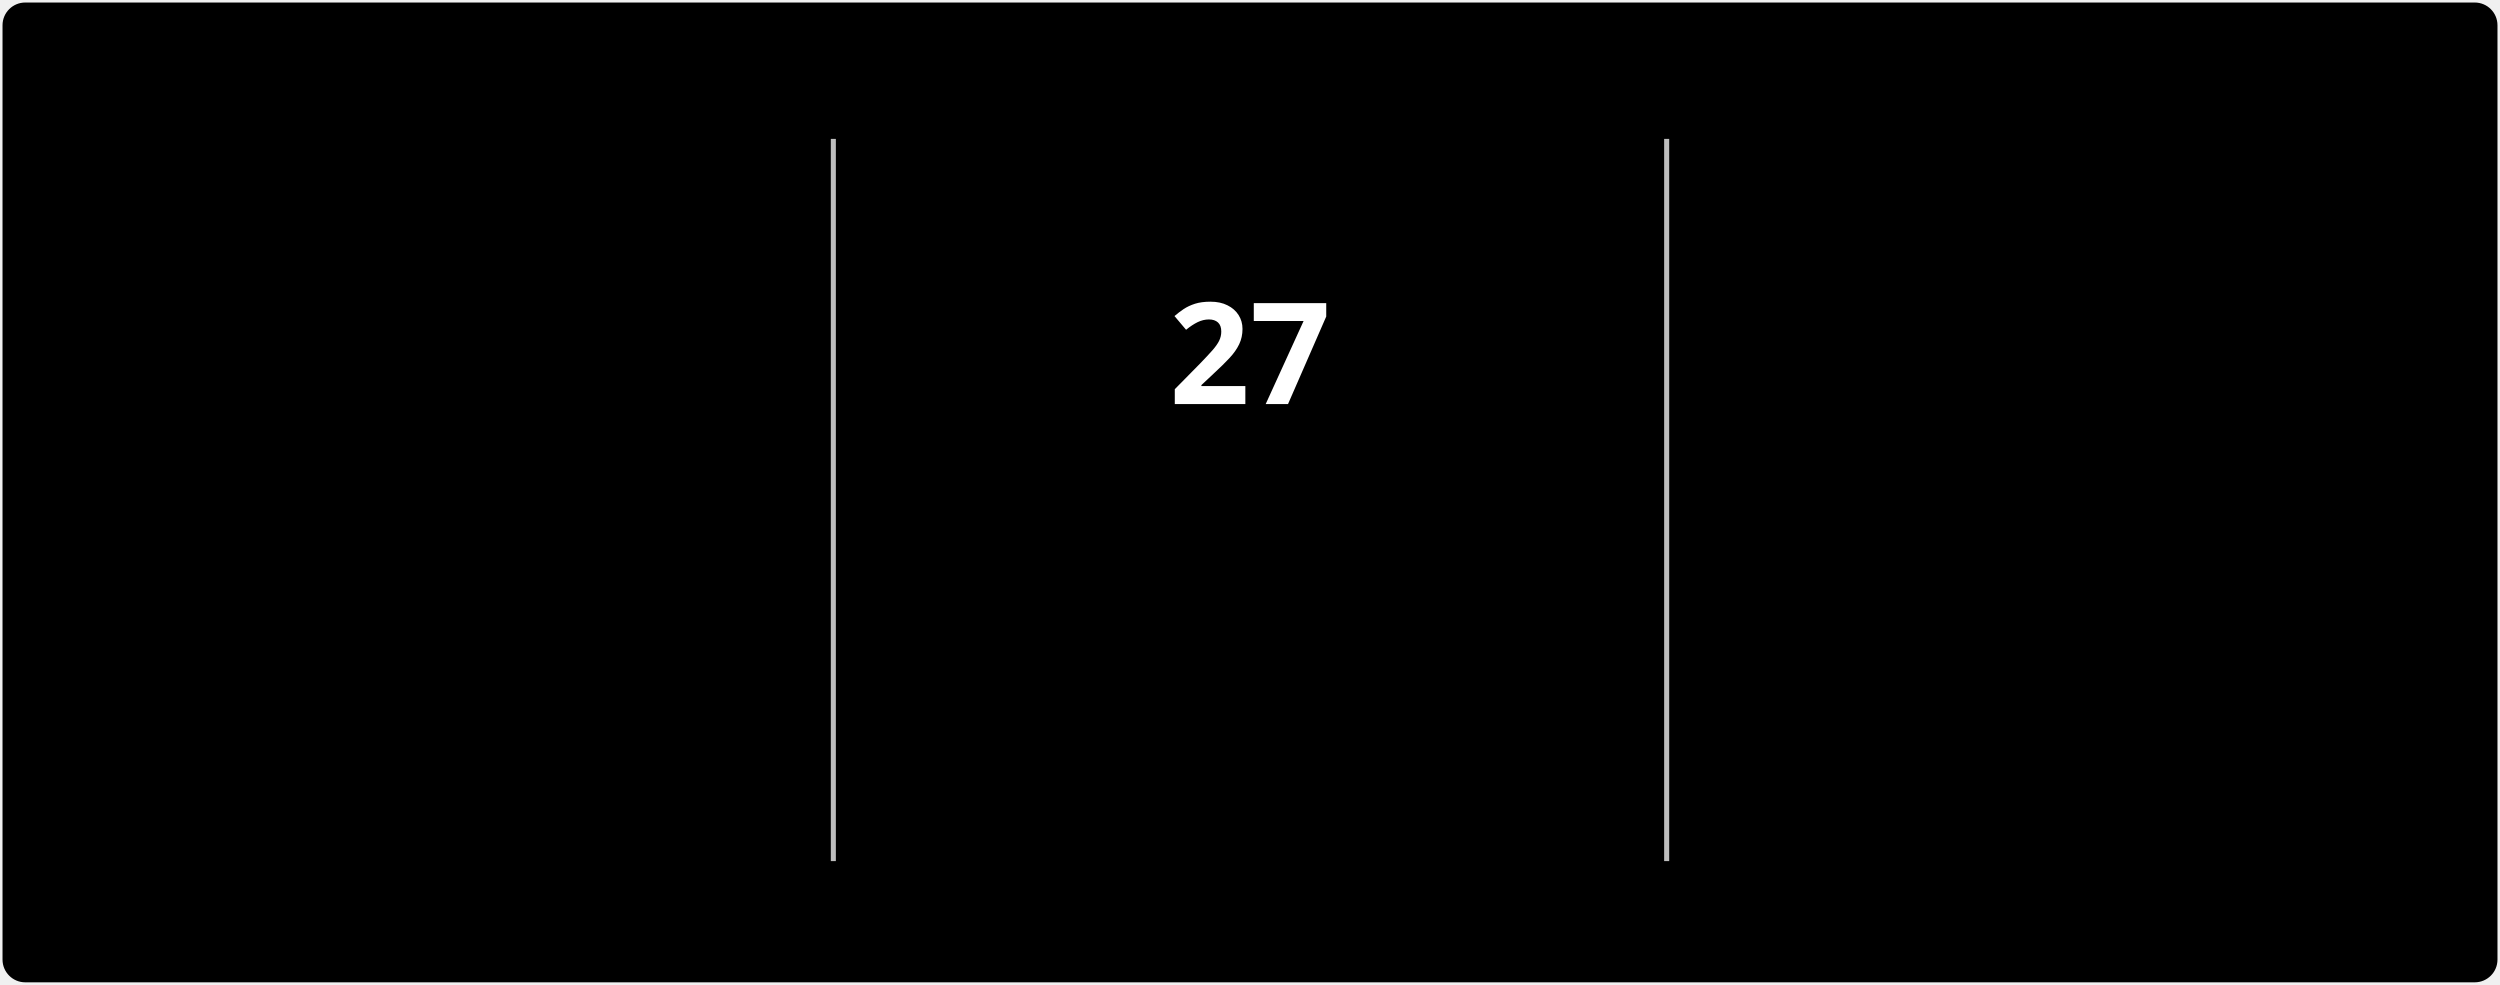
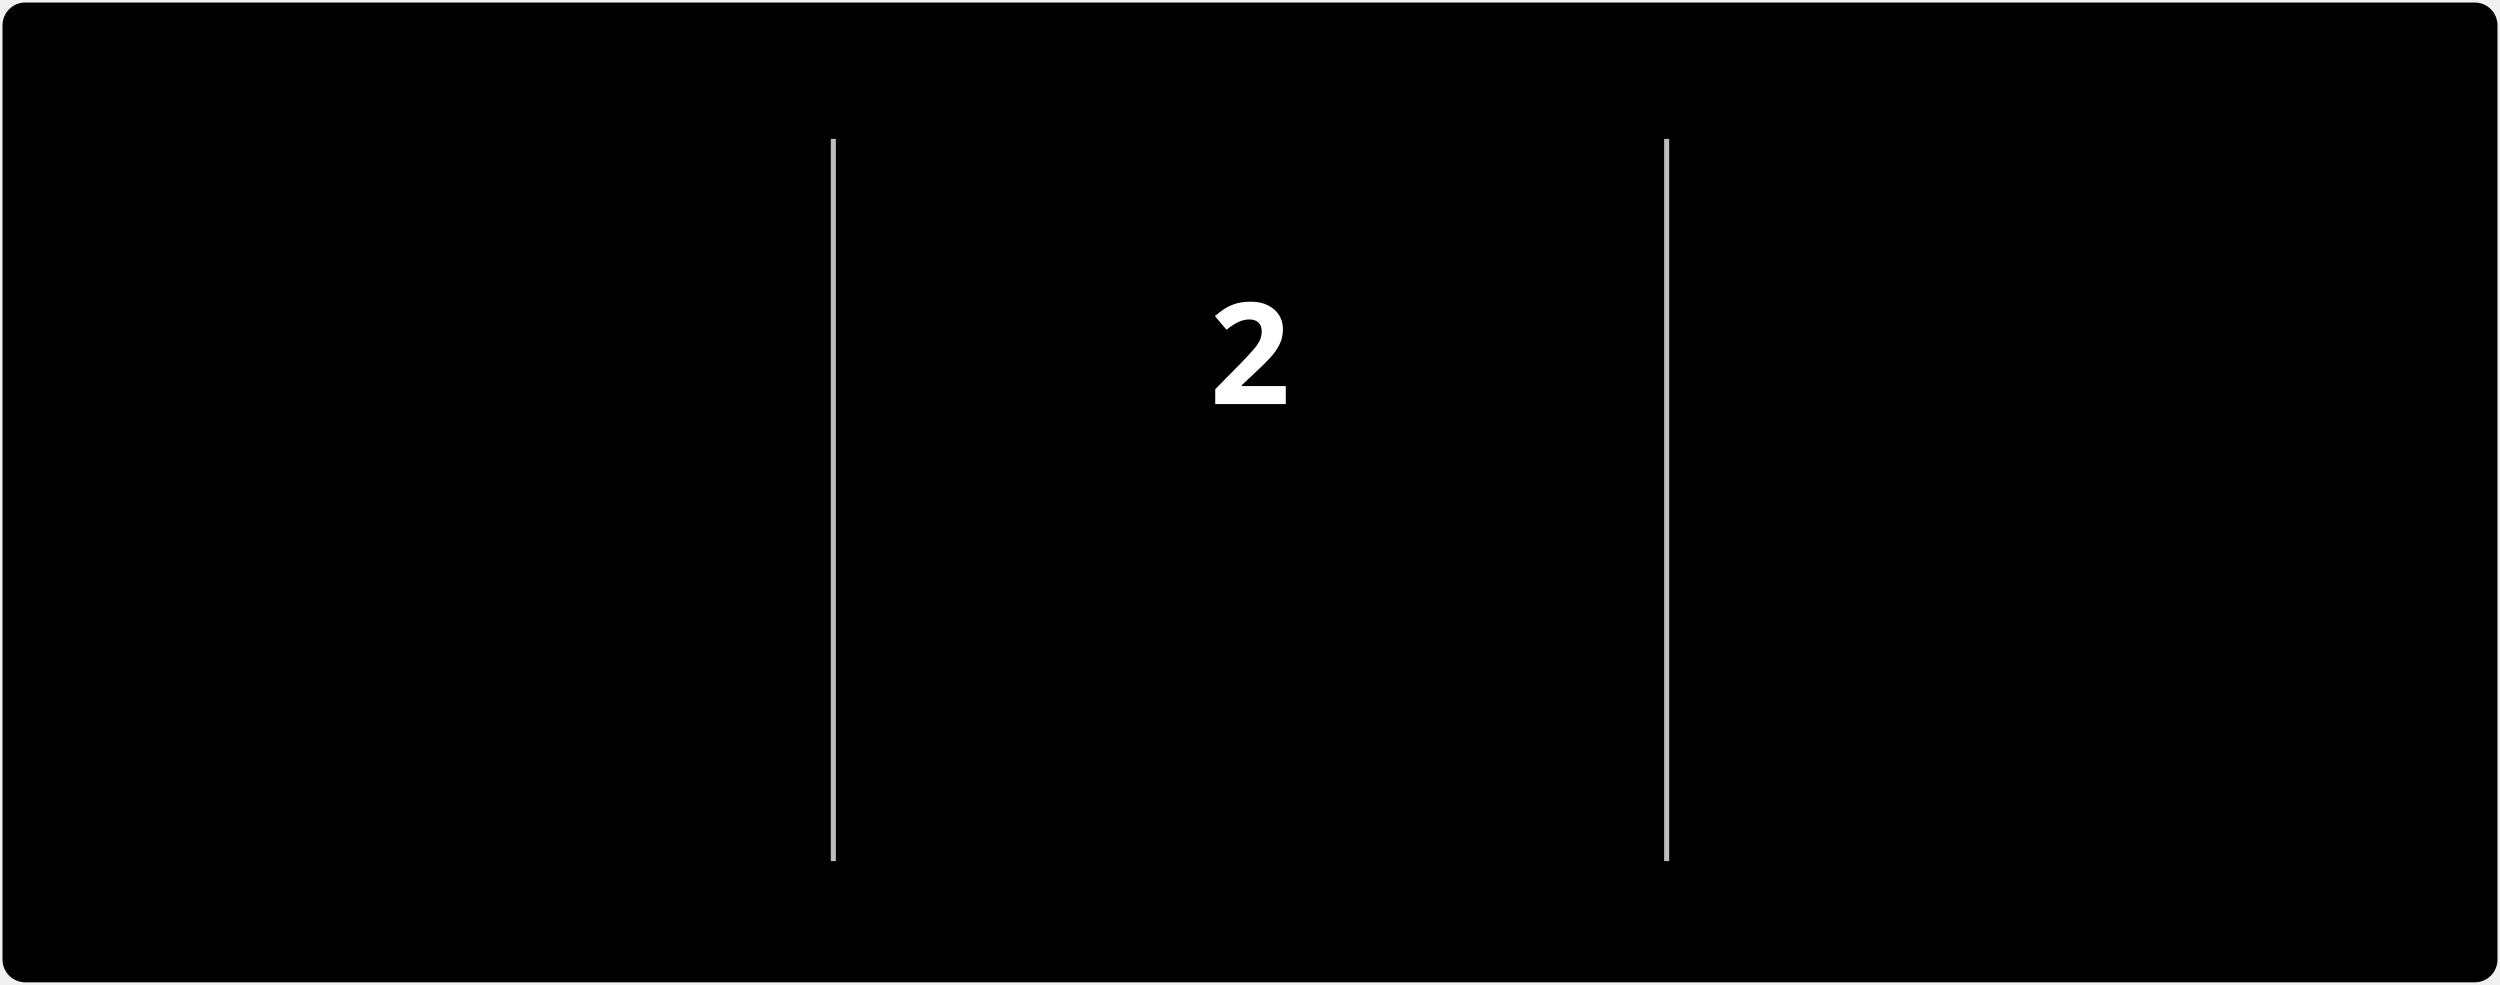
<svg xmlns="http://www.w3.org/2000/svg" style="isolation: isolate" viewBox="0 0 495 195" width="495px" height="195px" direction="ltr">
  <style>
            @keyframes currstreak {
                0% { font-size: 3px; opacity: 0.2; }
                80% { font-size: 34px; opacity: 1; }
                100% { font-size: 28px; opacity: 1; }
            }
            @keyframes fadein {
                0% { opacity: 0; }
                100% { opacity: 1; }
            }
        </style>
  <defs>
    <clipPath id="outer_rectangle">
      <rect width="495" height="195" rx="4.5" />
    </clipPath>
    <mask id="mask_out_ring_behind_fire">
      <rect width="495" height="195" fill="white" />
      <ellipse id="mask-ellipse" cx="247.5" cy="32" rx="13" ry="18" fill="black" />
    </mask>
  </defs>
  <g clip-path="url(#outer_rectangle)">
    <g style="isolation: isolate">
      <rect stroke="#000000" stroke-opacity="0" fill="#000000" rx="4.5" x="0.5" y="0.5" width="494" height="194" />
    </g>
    <g style="isolation: isolate">
      <line x1="165" y1="28" x2="165" y2="170" vector-effect="non-scaling-stroke" stroke-width="1" stroke="#BEBEBE" stroke-linejoin="miter" stroke-linecap="square" stroke-miterlimit="3" />
      <line x1="330" y1="28" x2="330" y2="170" vector-effect="non-scaling-stroke" stroke-width="1" stroke="#BEBEBE" stroke-linejoin="miter" stroke-linecap="square" stroke-miterlimit="3" />
    </g>
    <g style="isolation: isolate">
      <g transform="translate(82.5, 48)">
        <text x="0" y="32" stroke-width="0" text-anchor="middle" fill="#FFFFFF" stroke="none" font-family="&quot;Segoe UI&quot;, Ubuntu, sans-serif" font-weight="700" font-size="28px" font-style="normal" style="opacity: 0; animation: fadein 0.5s linear forwards 0.6s">
-                         373
+                         106
                    </text>
      </g>
      <g transform="translate(82.5, 84)">
        <text x="0" y="32" stroke-width="0" text-anchor="middle" fill="#FFFFFF" stroke="none" font-family="&quot;Segoe UI&quot;, Ubuntu, sans-serif" font-weight="400" font-size="14px" font-style="normal" style="opacity: 0; animation: fadein 0.5s linear forwards 0.7s">
                        Total Contributions
                    </text>
      </g>
      <g transform="translate(82.5, 114)">
        <text x="0" y="32" stroke-width="0" text-anchor="middle" fill="#C5C5C5" stroke="none" font-family="&quot;Segoe UI&quot;, Ubuntu, sans-serif" font-weight="400" font-size="12px" font-style="normal" style="opacity: 0; animation: fadein 0.5s linear forwards 0.8s">
                        Jul 3, 2022 - Present
                    </text>
      </g>
    </g>
    <g style="isolation: isolate">
      <g transform="translate(247.5, 108)">
        <text x="0" y="32" stroke-width="0" text-anchor="middle" fill="#FB8C00" stroke="none" font-family="&quot;Segoe UI&quot;, Ubuntu, sans-serif" font-weight="700" font-size="14px" font-style="normal" style="opacity: 0; animation: fadein 0.5s linear forwards 0.9s">
                        Current Streak
                    </text>
      </g>
      <g transform="translate(247.5, 145)">
        <text x="0" y="21" stroke-width="0" text-anchor="middle" fill="#C5C5C5" stroke="none" font-family="&quot;Segoe UI&quot;, Ubuntu, sans-serif" font-weight="400" font-size="12px" font-style="normal" style="opacity: 0; animation: fadein 0.5s linear forwards 0.9s">
-                         Jul 1 - Jul 27
+                         Jul 28 - Jul 29
                    </text>
      </g>
      <g mask="url(#mask_out_ring_behind_fire)">
        <circle cx="247.5" cy="71" r="40" fill="none" stroke="#FB8C00" stroke-width="5" style="opacity: 0; animation: fadein 0.5s linear forwards 0.4s" />
      </g>
      <g transform="translate(247.5, 19.5)" stroke-opacity="0" style="opacity: 0; animation: fadein 0.5s linear forwards 0.6s">
        <path d="M -12 -0.5 L 15 -0.5 L 15 23.5 L -12 23.5 L -12 -0.5 Z" fill="none" />
        <path d="M 1.5 0.67 C 1.5 0.67 2.24 3.32 2.24 5.47 C 2.24 7.53 0.89 9.2 -1.17 9.2 C -3.23 9.2 -4.79 7.53 -4.79 5.47 L -4.76 5.11 C -6.78 7.51 -8 10.62 -8 13.99 C -8 18.41 -4.42 22 0 22 C 4.42 22 8 18.41 8 13.99 C 8 8.6 5.41 3.79 1.5 0.67 Z M -0.29 19 C -2.07 19 -3.51 17.6 -3.51 15.86 C -3.51 14.24 -2.46 13.1 -0.7 12.74 C 1.07 12.38 2.9 11.53 3.92 10.16 C 4.31 11.45 4.51 12.81 4.51 14.2 C 4.51 16.85 2.36 19 -0.29 19 Z" fill="#FB8C00" stroke-opacity="0" />
      </g>
      <g transform="translate(247.5, 48)">
        <text x="0" y="32" stroke-width="0" text-anchor="middle" fill="#FFFFFF" stroke="none" font-family="&quot;Segoe UI&quot;, Ubuntu, sans-serif" font-weight="700" font-size="28px" font-style="normal" style="animation: currstreak 0.6s linear forwards">
-                         27
+                         2
                    </text>
      </g>
    </g>
    <g style="isolation: isolate">
      <g transform="translate(412.5, 48)">
        <text x="0" y="32" stroke-width="0" text-anchor="middle" fill="#FFFFFF" stroke="none" font-family="&quot;Segoe UI&quot;, Ubuntu, sans-serif" font-weight="700" font-size="28px" font-style="normal" style="opacity: 0; animation: fadein 0.5s linear forwards 1.2s">
-                         27
+                         2
                    </text>
      </g>
      <g transform="translate(412.5, 84)">
        <text x="0" y="32" stroke-width="0" text-anchor="middle" fill="#FFFFFF" stroke="none" font-family="&quot;Segoe UI&quot;, Ubuntu, sans-serif" font-weight="400" font-size="14px" font-style="normal" style="opacity: 0; animation: fadein 0.5s linear forwards 1.3s">
                        Longest Streak
                    </text>
      </g>
      <g transform="translate(412.5, 114)">
        <text x="0" y="32" stroke-width="0" text-anchor="middle" fill="#C5C5C5" stroke="none" font-family="&quot;Segoe UI&quot;, Ubuntu, sans-serif" font-weight="400" font-size="12px" font-style="normal" style="opacity: 0; animation: fadein 0.5s linear forwards 1.4s">
-                         Jul 1 - Jul 27
+                         Jun 12 - Jun 13
                    </text>
      </g>
    </g>
  </g>
</svg>
